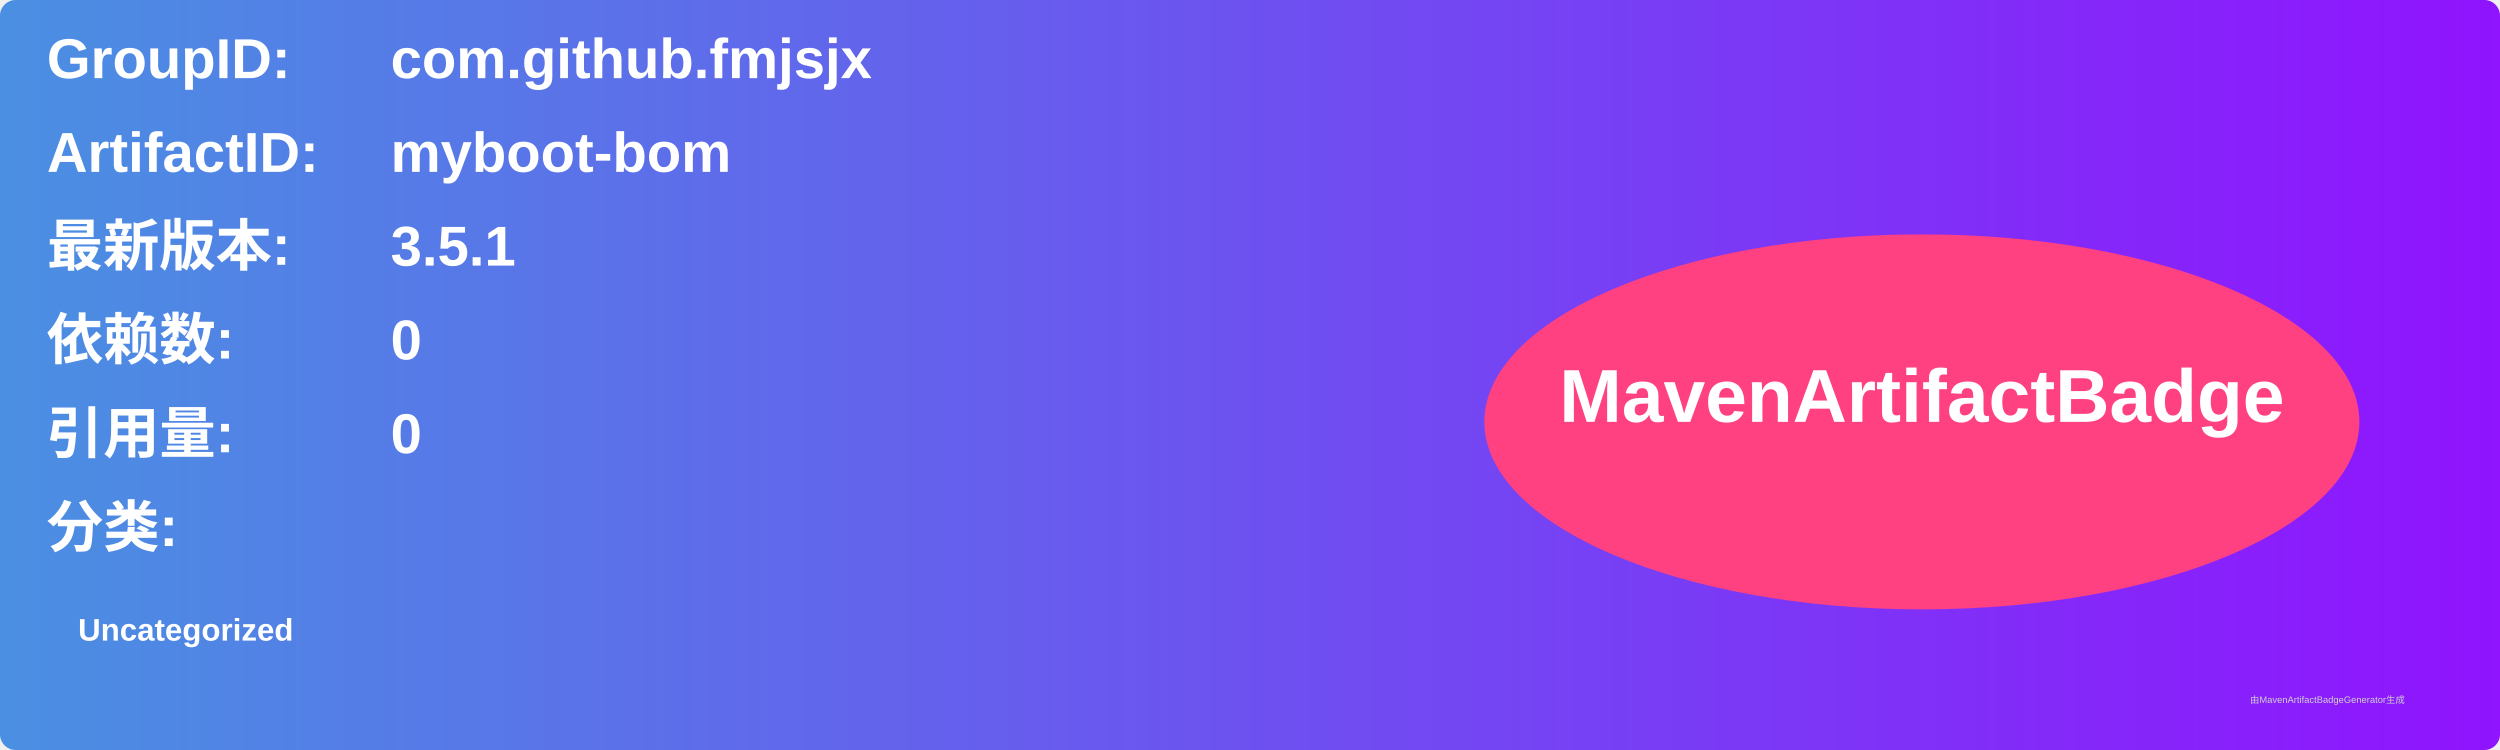
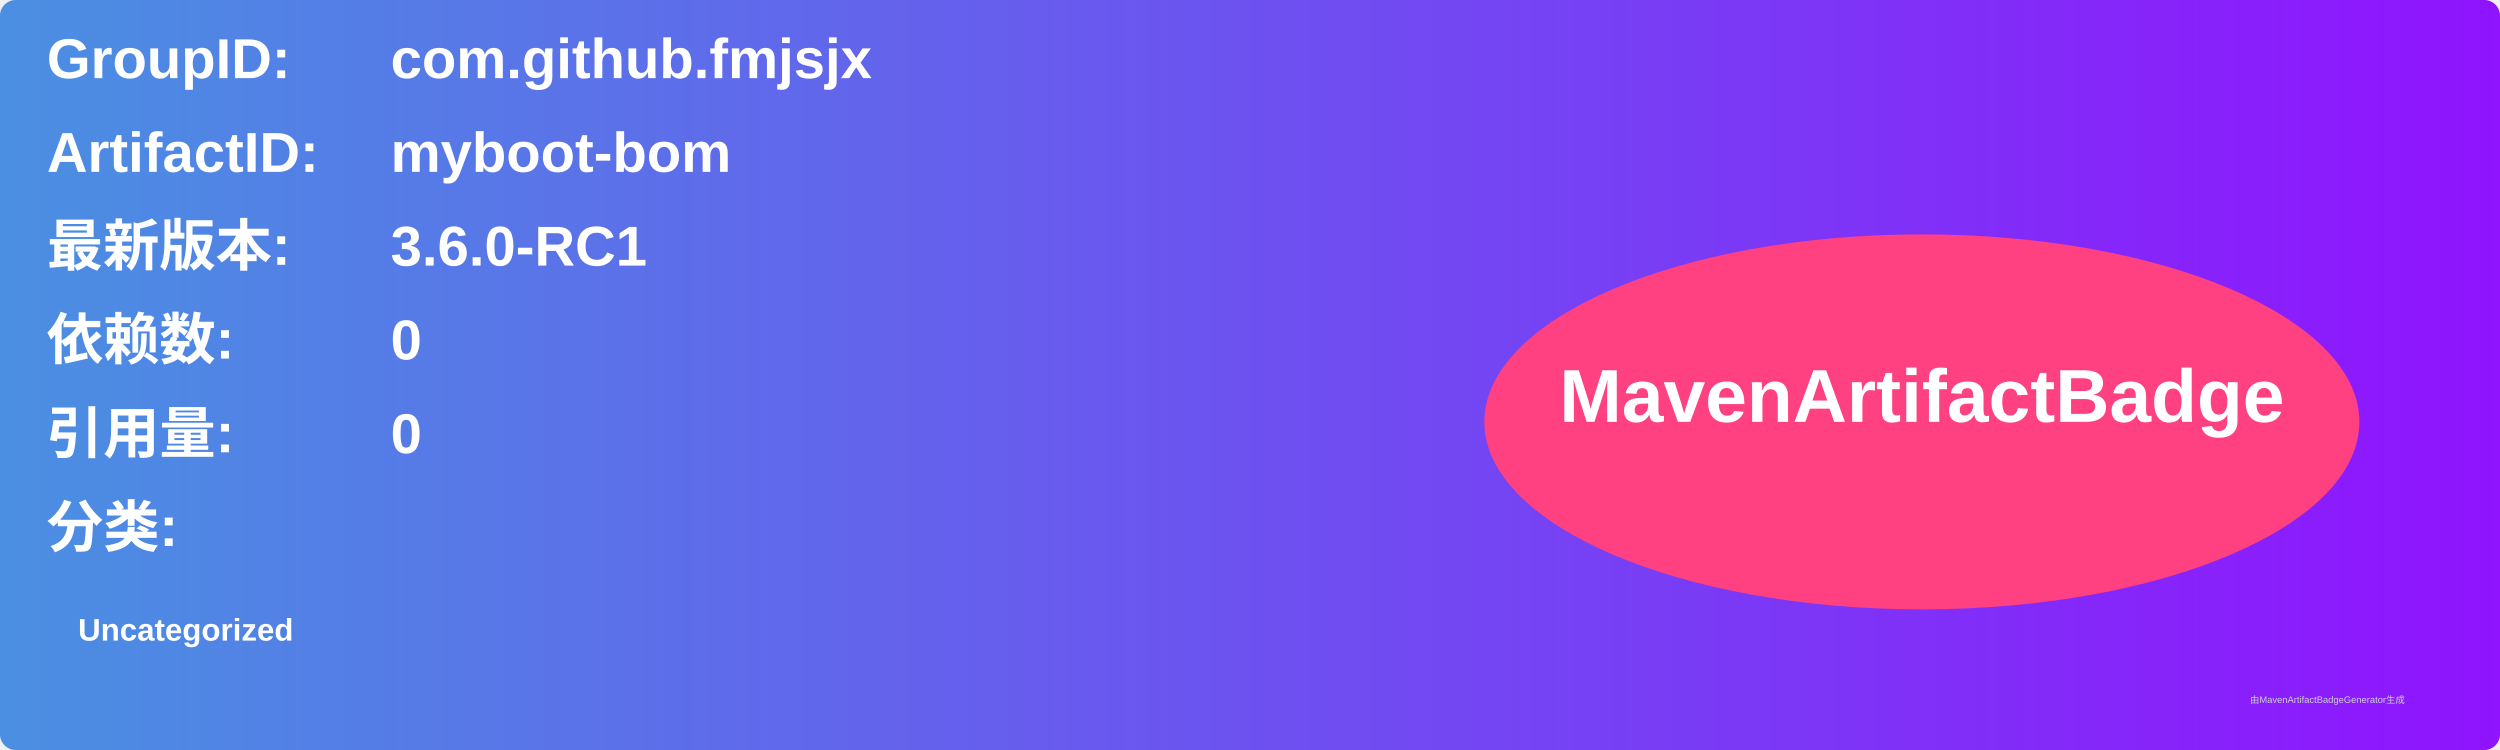
<svg xmlns="http://www.w3.org/2000/svg" width="800" height="240" viewBox="0 0 800 240">
  <linearGradient id="grad" x1="0%" y1="0%" x2="100%" y2="0%">
    <stop offset="0%" stop-color="#4a90e2" />
    <stop offset="100%" stop-color="#9013fe" />
  </linearGradient>
  <rect width="100%" height="100%" rx="5" ry="5" fill="url(#grad)" />
  <g transform="translate(15, 15)">
    <text x="0" y="10" font-family="Arial" font-size="18" fill="white" font-weight="bold" width="260">GroupID:</text>
    <text x="110" y="10" font-family="Arial" font-size="18" fill="white" font-weight="bold" width="460">com.github.fmjsjx</text>
    <text x="0" y="40" font-family="Arial" font-size="18" fill="white" font-weight="bold" width="260">ArtifactID:</text>
    <text x="110" y="40" font-family="Arial" font-size="18" fill="white" font-weight="bold" width="460">myboot-bom</text>
    <text x="0" y="70" font-family="Arial" font-size="18" fill="white" font-weight="bold">最新版本:</text>
    <text x="110" y="70" font-family="Arial" font-size="18" fill="white" font-weight="bold">
-       <tspan font-weight="bold">3.5.1</tspan>
+       <tspan font-weight="bold">3.6.0-RC1</tspan>
    </text>
    <text x="0" y="100" font-family="Arial" font-size="18" fill="white" font-weight="bold">依赖数: </text>
    <text x="110" y="100" font-family="Arial" font-size="18" fill="white">
      <tspan font-weight="bold">0</tspan>
    </text>
    <text x="0" y="130" font-family="Arial" font-size="18" fill="white" font-weight="bold">引用量: </text>
    <text x="110" y="130" font-family="Arial" font-size="18" fill="white">
      <tspan font-weight="bold">0</tspan>
    </text>
    <text x="0" y="160" font-family="Arial" font-size="18" fill="white" font-weight="bold">分类:</text>
    <text x="10" y="190" font-family="Arial" font-size="10" fill="white">
      <tspan font-weight="bold">Uncategorized</tspan>
    </text>
    <ellipse cx="600" cy="120" rx="140" ry="60" fill="#ff4081" />
    <text x="600" y="120" text-anchor="middle" font-family="Arial" font-size="24" fill="white" font-weight="bold">MavenArtifactBadge</text>
  </g>
  <text x="720" y="225" font-family="Arial" font-size="3" fill="#d0d0d0">由MavenArtifactBadgeGenerator生成</text>
</svg>
